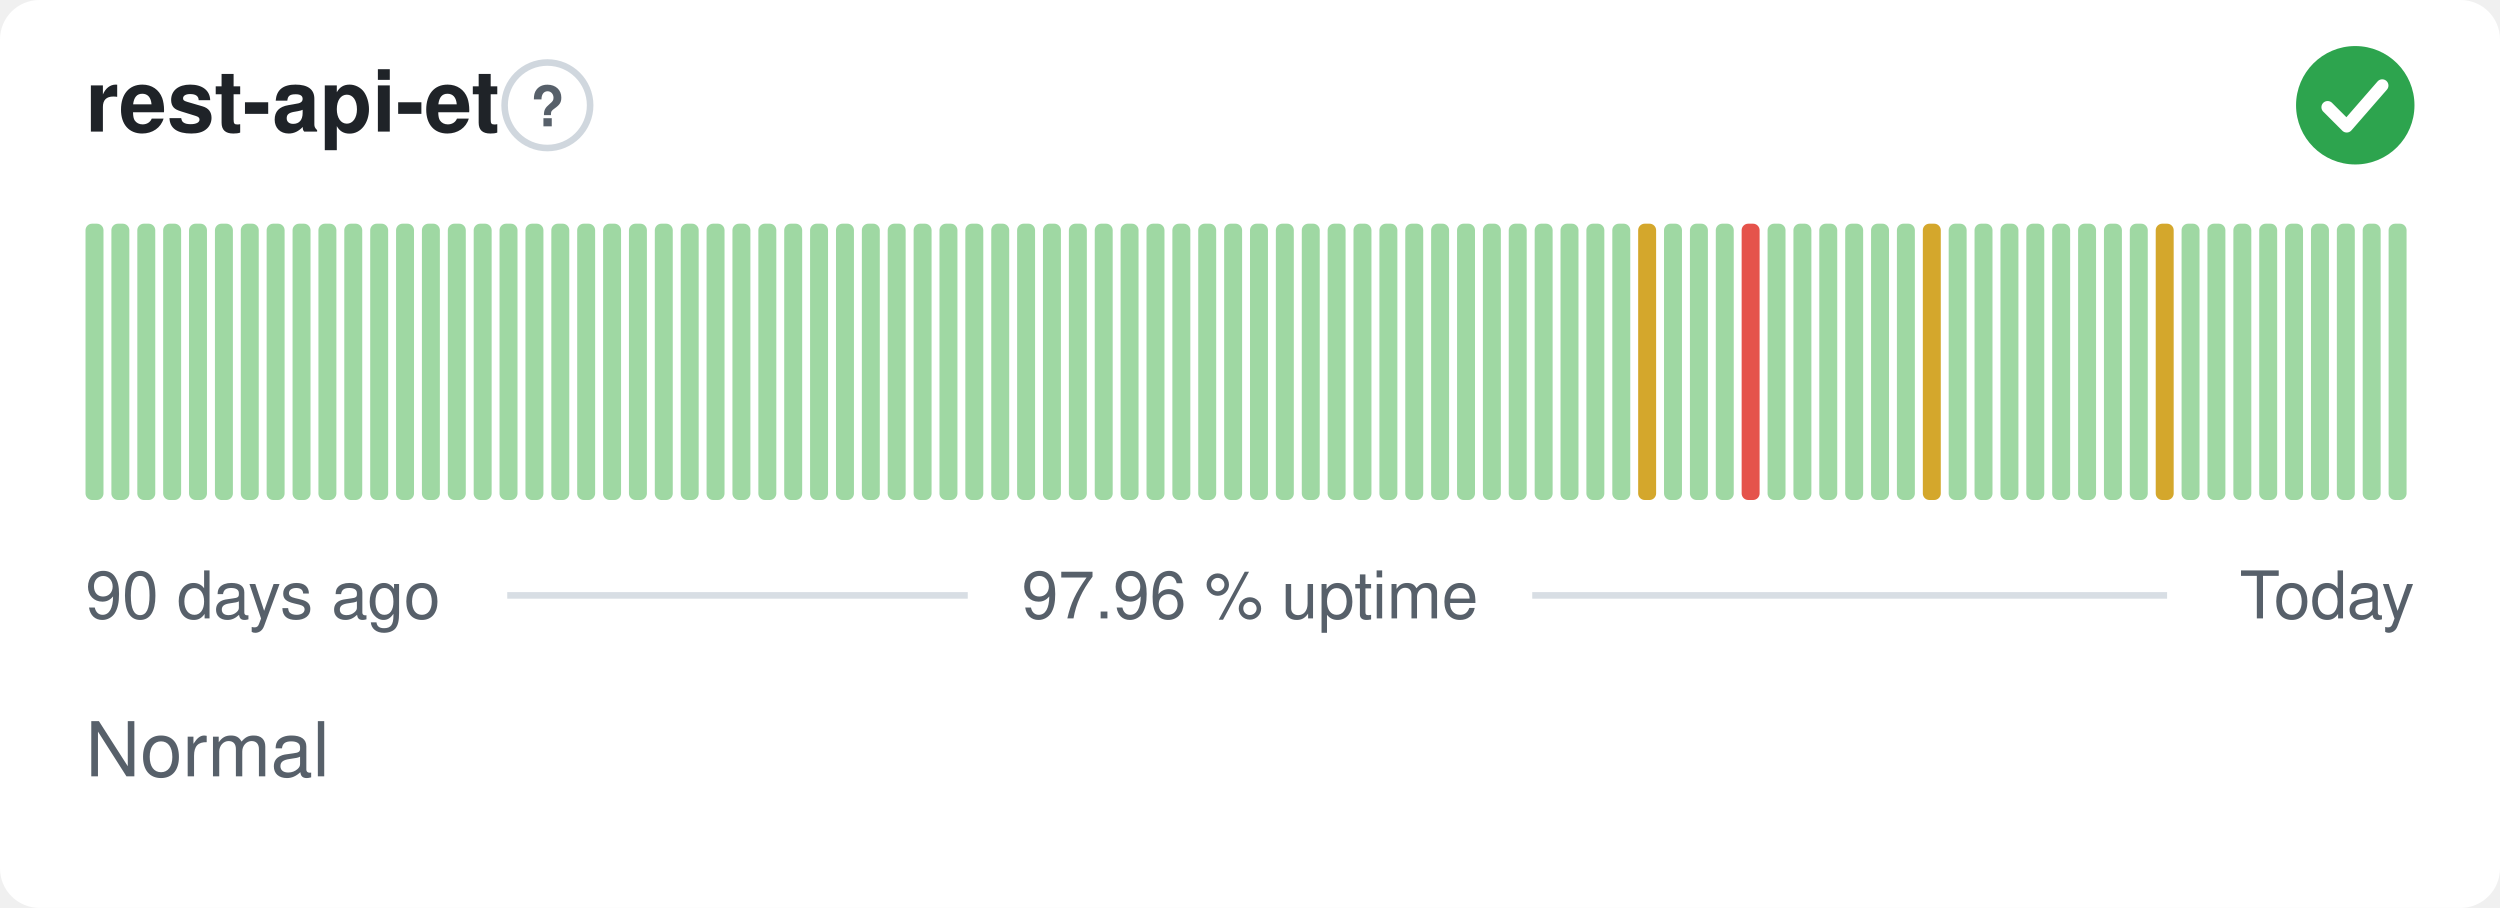
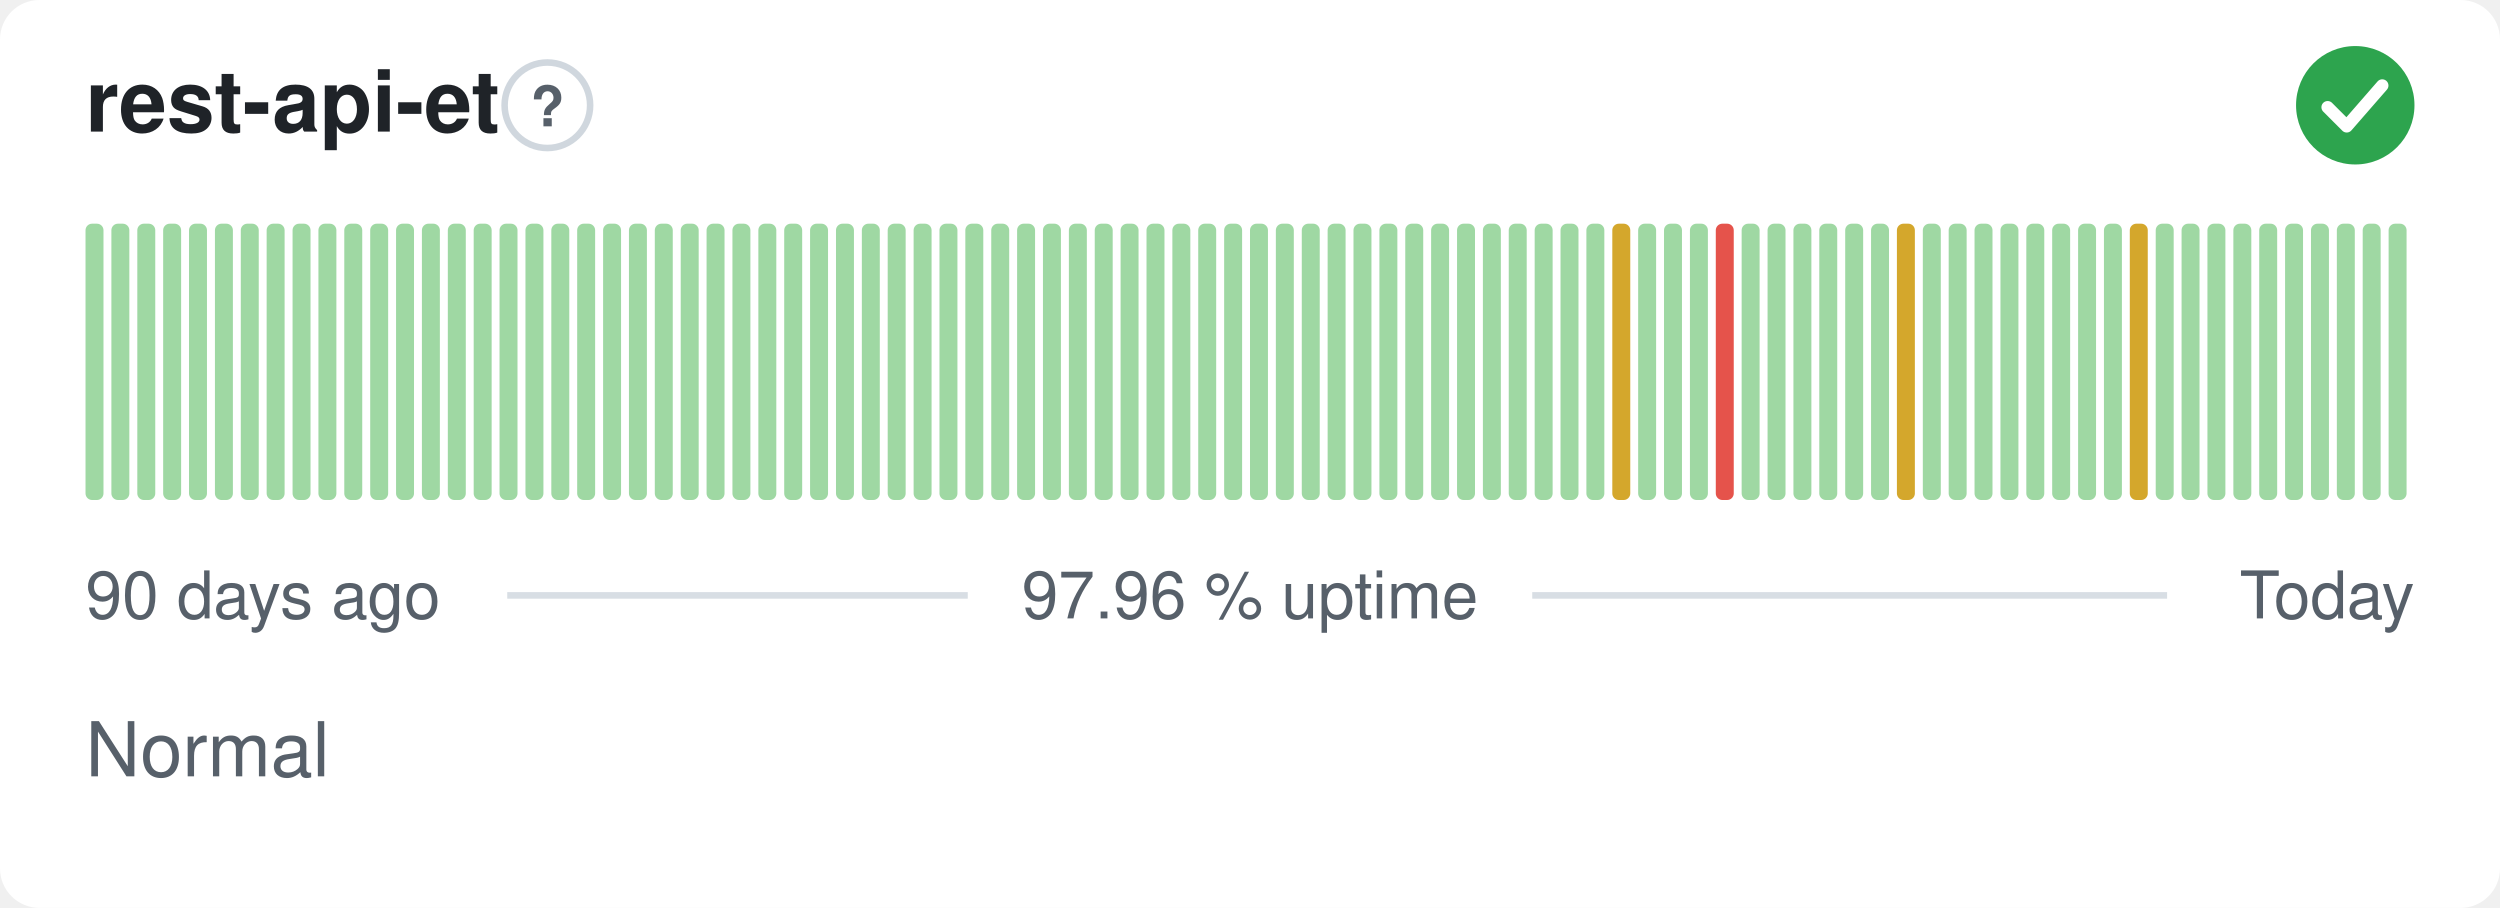
<svg xmlns="http://www.w3.org/2000/svg" width="380" height="138" viewBox="0 0 380 138" role="img" aria-label="rest-api-et: Normal, 97.96 % uptime over the last 90 days" font-family="-apple-system,BlinkMacSystemFont,'Segoe UI',Helvetica,Arial,sans-serif">
  <style>
    @media (prefers-color-scheme: dark) {
      .bg { fill: #0d1117 }
      .title { fill: #e6edf3 }
      .muted { fill: #8b949e }
      .hint { stroke: #30363d }
      .rule { stroke: #30363d }
      .nodata { fill: #21262d }
    }
  </style>
  <rect class="bg" width="380" height="138" rx="6" fill="#ffffff" />
  <text class="title" x="13" y="20" font-size="13" font-weight="600" fill="#1f2328">rest-api-et</text>
  <circle class="hint" cx="83.2" cy="16" r="6.5" fill="none" stroke="#d0d7de" stroke-width="1" />
  <text class="muted" x="83.2" y="19.2" text-anchor="middle" font-size="8.5" font-weight="700" fill="#57606a">?</text>
  <circle cx="358" cy="16" r="9" fill="#2da44e" />
  <path d="M353.80 16.30l2.90 2.90 5.40 -6.20" fill="none" stroke="#fff" stroke-width="1.89" stroke-linecap="round" stroke-linejoin="round" />
  <rect x="13.00" y="34.00" width="2.73" height="42.00" rx="1" fill="#9fd8a3" />
  <rect x="16.93" y="34.00" width="2.73" height="42.00" rx="1" fill="#9fd8a3" />
  <rect x="20.87" y="34.00" width="2.73" height="42.00" rx="1" fill="#9fd8a3" />
  <rect x="24.80" y="34.00" width="2.73" height="42.00" rx="1" fill="#9fd8a3" />
  <rect x="28.73" y="34.00" width="2.73" height="42.00" rx="1" fill="#9fd8a3" />
  <rect x="32.67" y="34.00" width="2.73" height="42.00" rx="1" fill="#9fd8a3" />
  <rect x="36.60" y="34.00" width="2.73" height="42.00" rx="1" fill="#9fd8a3" />
  <rect x="40.53" y="34.00" width="2.73" height="42.00" rx="1" fill="#9fd8a3" />
  <rect x="44.47" y="34.00" width="2.73" height="42.00" rx="1" fill="#9fd8a3" />
  <rect x="48.40" y="34.00" width="2.73" height="42.00" rx="1" fill="#9fd8a3" />
  <rect x="52.33" y="34.00" width="2.73" height="42.00" rx="1" fill="#9fd8a3" />
  <rect x="56.27" y="34.00" width="2.73" height="42.00" rx="1" fill="#9fd8a3" />
  <rect x="60.20" y="34.00" width="2.73" height="42.00" rx="1" fill="#9fd8a3" />
  <rect x="64.13" y="34.00" width="2.73" height="42.00" rx="1" fill="#9fd8a3" />
  <rect x="68.07" y="34.00" width="2.73" height="42.00" rx="1" fill="#9fd8a3" />
  <rect x="72.00" y="34.00" width="2.73" height="42.00" rx="1" fill="#9fd8a3" />
  <rect x="75.93" y="34.00" width="2.73" height="42.00" rx="1" fill="#9fd8a3" />
  <rect x="79.87" y="34.00" width="2.73" height="42.00" rx="1" fill="#9fd8a3" />
  <rect x="83.80" y="34.00" width="2.73" height="42.00" rx="1" fill="#9fd8a3" />
  <rect x="87.73" y="34.00" width="2.73" height="42.00" rx="1" fill="#9fd8a3" />
  <rect x="91.67" y="34.00" width="2.73" height="42.00" rx="1" fill="#9fd8a3" />
  <rect x="95.60" y="34.00" width="2.73" height="42.00" rx="1" fill="#9fd8a3" />
  <rect x="99.53" y="34.00" width="2.73" height="42.00" rx="1" fill="#9fd8a3" />
  <rect x="103.47" y="34.00" width="2.73" height="42.00" rx="1" fill="#9fd8a3" />
  <rect x="107.40" y="34.00" width="2.73" height="42.00" rx="1" fill="#9fd8a3" />
  <rect x="111.33" y="34.00" width="2.73" height="42.00" rx="1" fill="#9fd8a3" />
  <rect x="115.27" y="34.00" width="2.73" height="42.00" rx="1" fill="#9fd8a3" />
  <rect x="119.20" y="34.00" width="2.73" height="42.00" rx="1" fill="#9fd8a3" />
  <rect x="123.13" y="34.00" width="2.73" height="42.00" rx="1" fill="#9fd8a3" />
  <rect x="127.07" y="34.00" width="2.73" height="42.00" rx="1" fill="#9fd8a3" />
  <rect x="131.00" y="34.00" width="2.73" height="42.00" rx="1" fill="#9fd8a3" />
  <rect x="134.93" y="34.00" width="2.73" height="42.00" rx="1" fill="#9fd8a3" />
  <rect x="138.87" y="34.00" width="2.73" height="42.00" rx="1" fill="#9fd8a3" />
  <rect x="142.80" y="34.00" width="2.73" height="42.00" rx="1" fill="#9fd8a3" />
  <rect x="146.73" y="34.00" width="2.73" height="42.00" rx="1" fill="#9fd8a3" />
  <rect x="150.67" y="34.00" width="2.73" height="42.00" rx="1" fill="#9fd8a3" />
  <rect x="154.60" y="34.00" width="2.73" height="42.00" rx="1" fill="#9fd8a3" />
  <rect x="158.53" y="34.00" width="2.73" height="42.00" rx="1" fill="#9fd8a3" />
  <rect x="162.47" y="34.00" width="2.73" height="42.00" rx="1" fill="#9fd8a3" />
  <rect x="166.40" y="34.00" width="2.73" height="42.00" rx="1" fill="#9fd8a3" />
  <rect x="170.33" y="34.00" width="2.73" height="42.00" rx="1" fill="#9fd8a3" />
  <rect x="174.27" y="34.00" width="2.73" height="42.00" rx="1" fill="#9fd8a3" />
  <rect x="178.20" y="34.00" width="2.73" height="42.00" rx="1" fill="#9fd8a3" />
  <rect x="182.13" y="34.00" width="2.73" height="42.00" rx="1" fill="#9fd8a3" />
  <rect x="186.07" y="34.00" width="2.73" height="42.00" rx="1" fill="#9fd8a3" />
  <rect x="190.00" y="34.00" width="2.73" height="42.00" rx="1" fill="#9fd8a3" />
  <rect x="193.93" y="34.00" width="2.73" height="42.00" rx="1" fill="#9fd8a3" />
  <rect x="197.87" y="34.00" width="2.73" height="42.00" rx="1" fill="#9fd8a3" />
  <rect x="201.80" y="34.00" width="2.73" height="42.00" rx="1" fill="#9fd8a3" />
  <rect x="205.73" y="34.00" width="2.73" height="42.00" rx="1" fill="#9fd8a3" />
  <rect x="209.67" y="34.00" width="2.73" height="42.00" rx="1" fill="#9fd8a3" />
  <rect x="213.60" y="34.00" width="2.73" height="42.00" rx="1" fill="#9fd8a3" />
  <rect x="217.53" y="34.00" width="2.73" height="42.00" rx="1" fill="#9fd8a3" />
  <rect x="221.47" y="34.00" width="2.73" height="42.00" rx="1" fill="#9fd8a3" />
  <rect x="225.40" y="34.00" width="2.73" height="42.00" rx="1" fill="#9fd8a3" />
  <rect x="229.33" y="34.00" width="2.73" height="42.00" rx="1" fill="#9fd8a3" />
  <rect x="233.27" y="34.00" width="2.73" height="42.00" rx="1" fill="#9fd8a3" />
  <rect x="237.20" y="34.00" width="2.73" height="42.00" rx="1" fill="#9fd8a3" />
  <rect x="241.13" y="34.00" width="2.73" height="42.00" rx="1" fill="#9fd8a3" />
-   <rect x="245.07" y="34.00" width="2.73" height="42.00" rx="1" fill="#9fd8a3" />
-   <rect x="249.00" y="34.00" width="2.73" height="42.00" rx="1" fill="#d4a72c" />
+   <rect x="245.07" y="34.00" width="2.73" height="42.00" rx="1" fill="#d4a72c" />
+   <rect x="249.00" y="34.00" width="2.73" height="42.00" rx="1" fill="#9fd8a3" />
  <rect x="252.93" y="34.00" width="2.73" height="42.00" rx="1" fill="#9fd8a3" />
  <rect x="256.87" y="34.00" width="2.73" height="42.00" rx="1" fill="#9fd8a3" />
-   <rect x="260.80" y="34.00" width="2.73" height="42.00" rx="1" fill="#9fd8a3" />
-   <rect x="264.73" y="34.00" width="2.73" height="42.00" rx="1" fill="#e5534b" />
+   <rect x="260.80" y="34.00" width="2.73" height="42.00" rx="1" fill="#e5534b" />
+   <rect x="264.73" y="34.00" width="2.73" height="42.00" rx="1" fill="#9fd8a3" />
  <rect x="268.67" y="34.00" width="2.73" height="42.00" rx="1" fill="#9fd8a3" />
  <rect x="272.60" y="34.00" width="2.73" height="42.00" rx="1" fill="#9fd8a3" />
  <rect x="276.53" y="34.00" width="2.73" height="42.00" rx="1" fill="#9fd8a3" />
  <rect x="280.47" y="34.00" width="2.73" height="42.00" rx="1" fill="#9fd8a3" />
  <rect x="284.40" y="34.00" width="2.73" height="42.00" rx="1" fill="#9fd8a3" />
-   <rect x="288.33" y="34.00" width="2.73" height="42.00" rx="1" fill="#9fd8a3" />
-   <rect x="292.27" y="34.00" width="2.73" height="42.00" rx="1" fill="#d4a72c" />
+   <rect x="288.33" y="34.00" width="2.73" height="42.00" rx="1" fill="#d4a72c" />
+   <rect x="292.27" y="34.00" width="2.73" height="42.00" rx="1" fill="#9fd8a3" />
  <rect x="296.20" y="34.00" width="2.73" height="42.00" rx="1" fill="#9fd8a3" />
  <rect x="300.13" y="34.00" width="2.73" height="42.00" rx="1" fill="#9fd8a3" />
  <rect x="304.07" y="34.00" width="2.73" height="42.00" rx="1" fill="#9fd8a3" />
  <rect x="308.00" y="34.00" width="2.73" height="42.00" rx="1" fill="#9fd8a3" />
  <rect x="311.93" y="34.00" width="2.73" height="42.00" rx="1" fill="#9fd8a3" />
  <rect x="315.87" y="34.00" width="2.73" height="42.00" rx="1" fill="#9fd8a3" />
  <rect x="319.80" y="34.00" width="2.73" height="42.00" rx="1" fill="#9fd8a3" />
-   <rect x="323.73" y="34.00" width="2.73" height="42.00" rx="1" fill="#9fd8a3" />
-   <rect x="327.67" y="34.00" width="2.73" height="42.00" rx="1" fill="#d4a72c" />
+   <rect x="323.73" y="34.00" width="2.73" height="42.00" rx="1" fill="#d4a72c" />
+   <rect x="327.67" y="34.00" width="2.73" height="42.00" rx="1" fill="#9fd8a3" />
  <rect x="331.60" y="34.00" width="2.73" height="42.00" rx="1" fill="#9fd8a3" />
  <rect x="335.53" y="34.00" width="2.73" height="42.00" rx="1" fill="#9fd8a3" />
  <rect x="339.47" y="34.00" width="2.73" height="42.00" rx="1" fill="#9fd8a3" />
  <rect x="343.40" y="34.00" width="2.73" height="42.00" rx="1" fill="#9fd8a3" />
  <rect x="347.33" y="34.00" width="2.73" height="42.00" rx="1" fill="#9fd8a3" />
  <rect x="351.27" y="34.00" width="2.73" height="42.00" rx="1" fill="#9fd8a3" />
  <rect x="355.20" y="34.00" width="2.73" height="42.00" rx="1" fill="#9fd8a3" />
  <rect x="359.13" y="34.00" width="2.73" height="42.00" rx="1" fill="#9fd8a3" />
  <rect x="363.07" y="34.00" width="2.73" height="42.00" rx="1" fill="#9fd8a3" />
  <text class="muted" x="13" y="94" font-size="10" fill="#57606a">90 days ago</text>
  <text class="muted" x="190" y="94" text-anchor="middle" font-size="10" fill="#57606a">97.96 % uptime</text>
  <text class="muted" x="367" y="94" text-anchor="end" font-size="10" fill="#57606a">Today</text>
  <line class="rule" x1="77.1" y1="90.5" x2="147.1" y2="90.5" stroke="#d8dee4" stroke-width="1" />
  <line class="rule" x1="232.9" y1="90.5" x2="329.4" y2="90.5" stroke="#d8dee4" stroke-width="1" />
  <text class="muted" x="13" y="118" font-size="11.5" fill="#57606a">Normal</text>
</svg>
